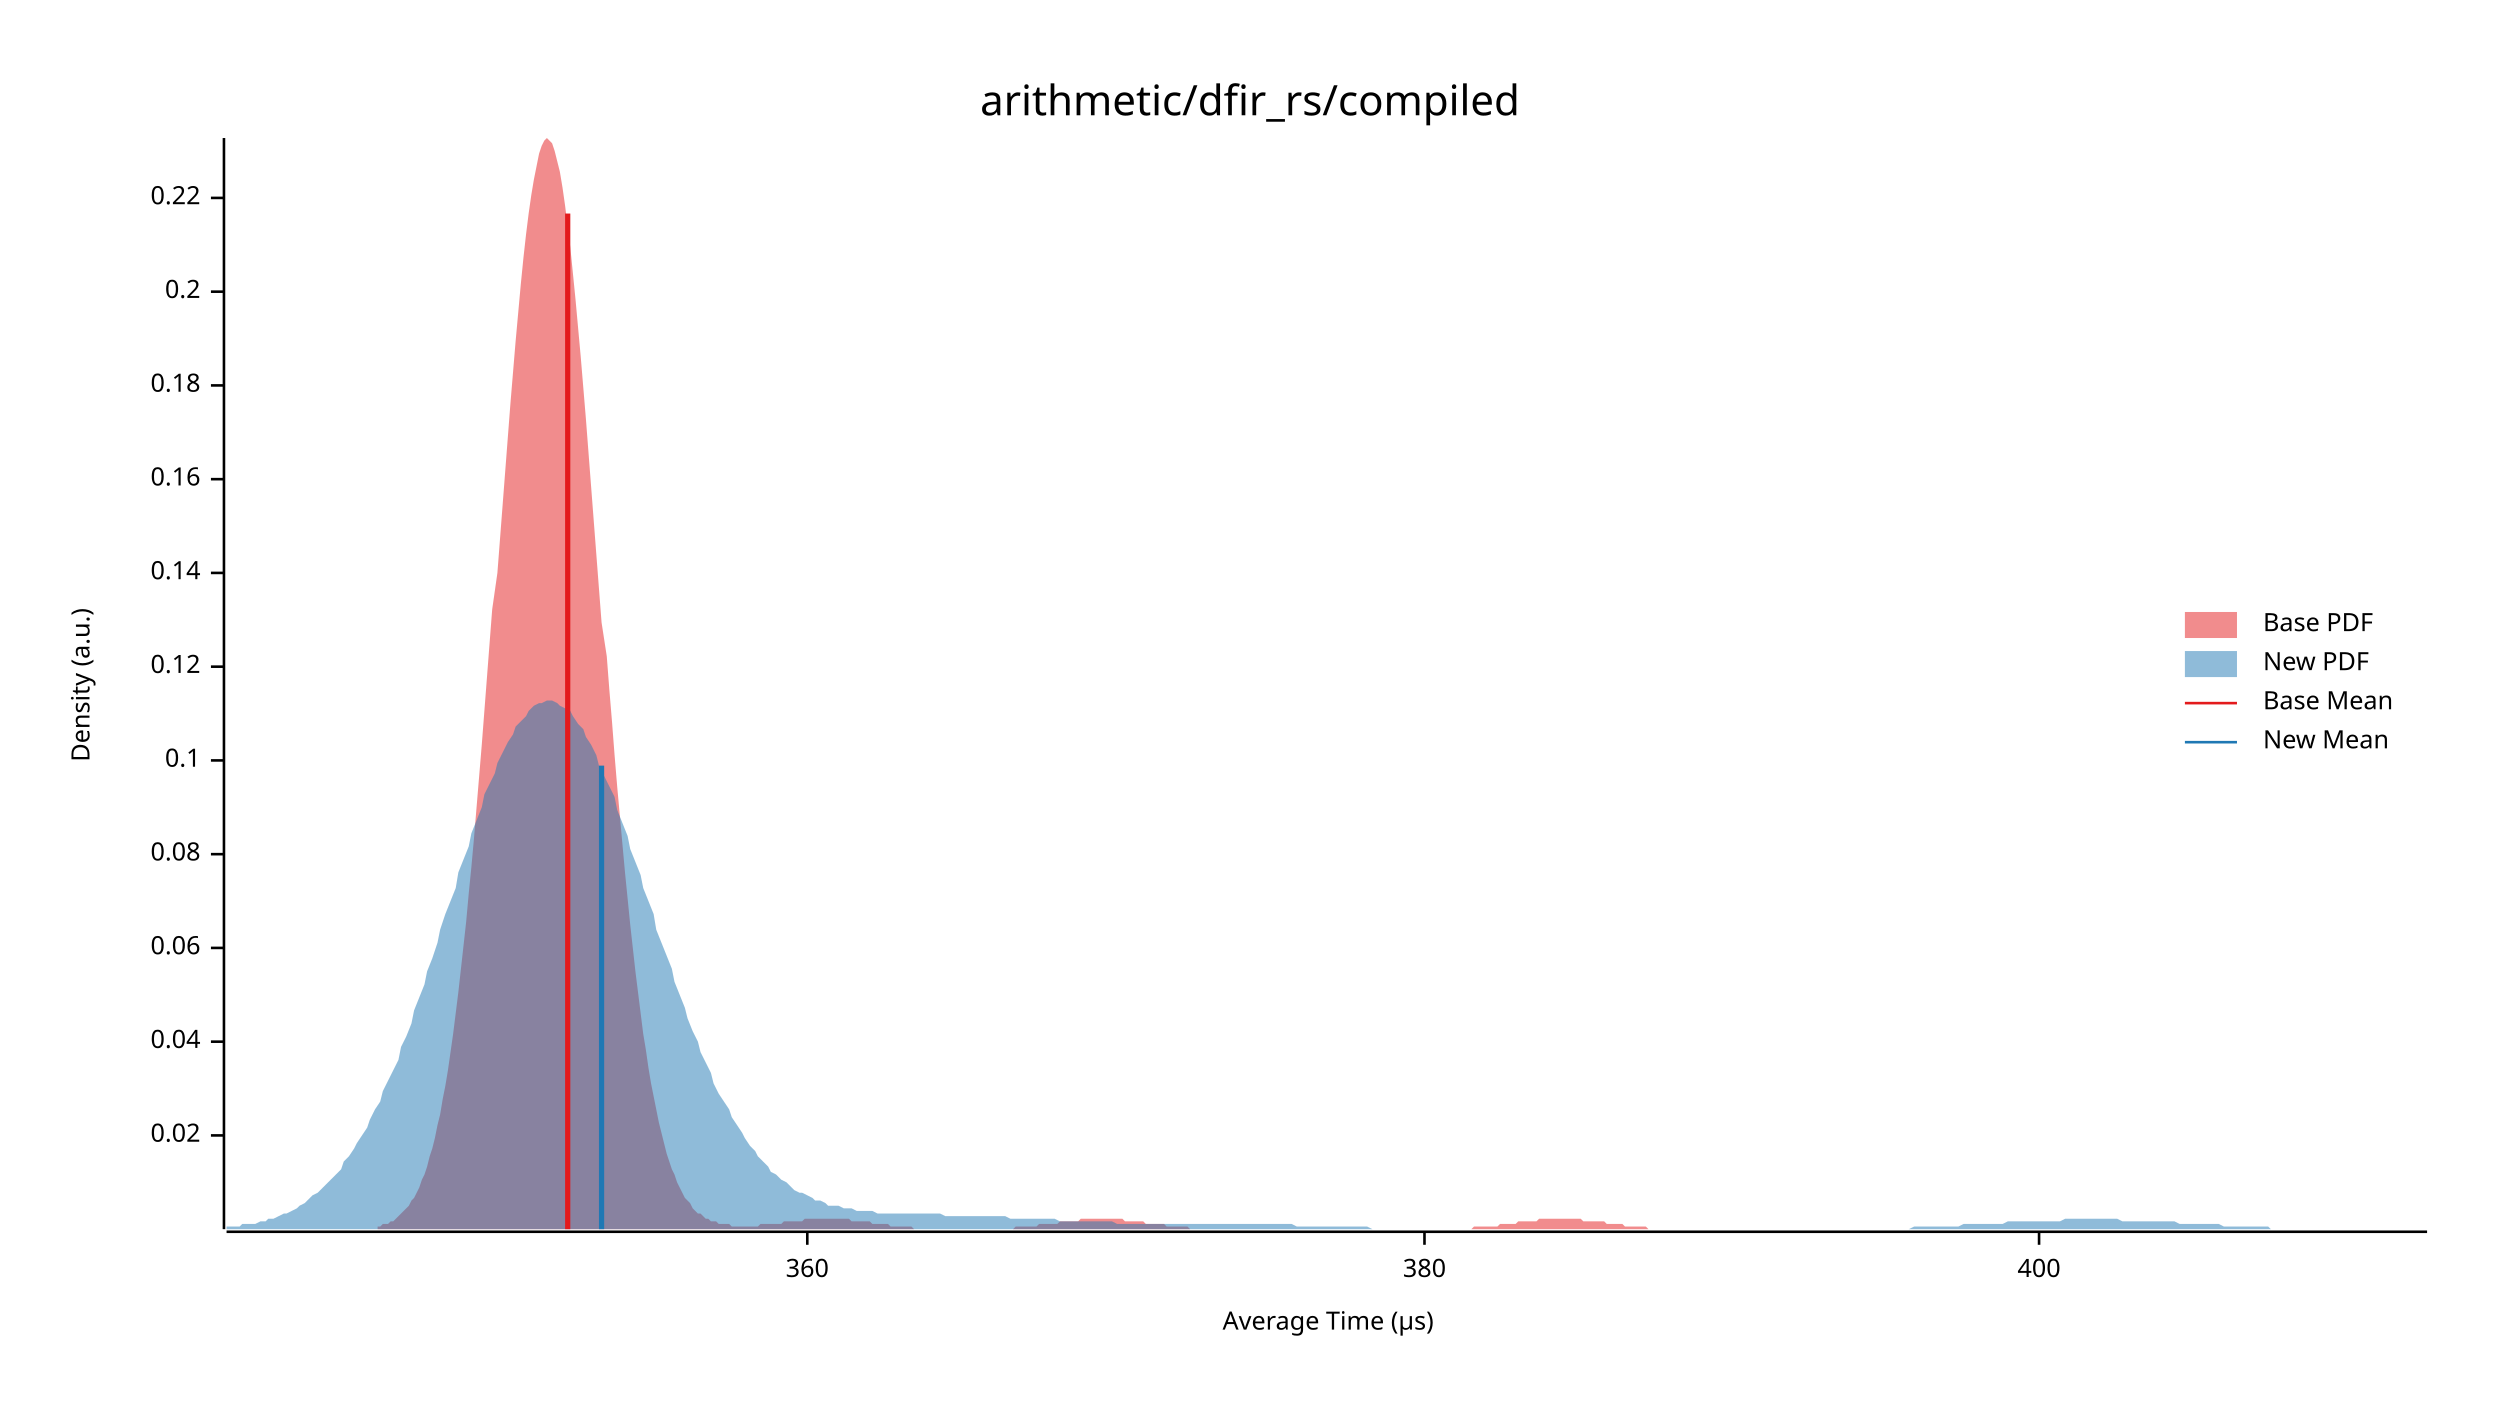
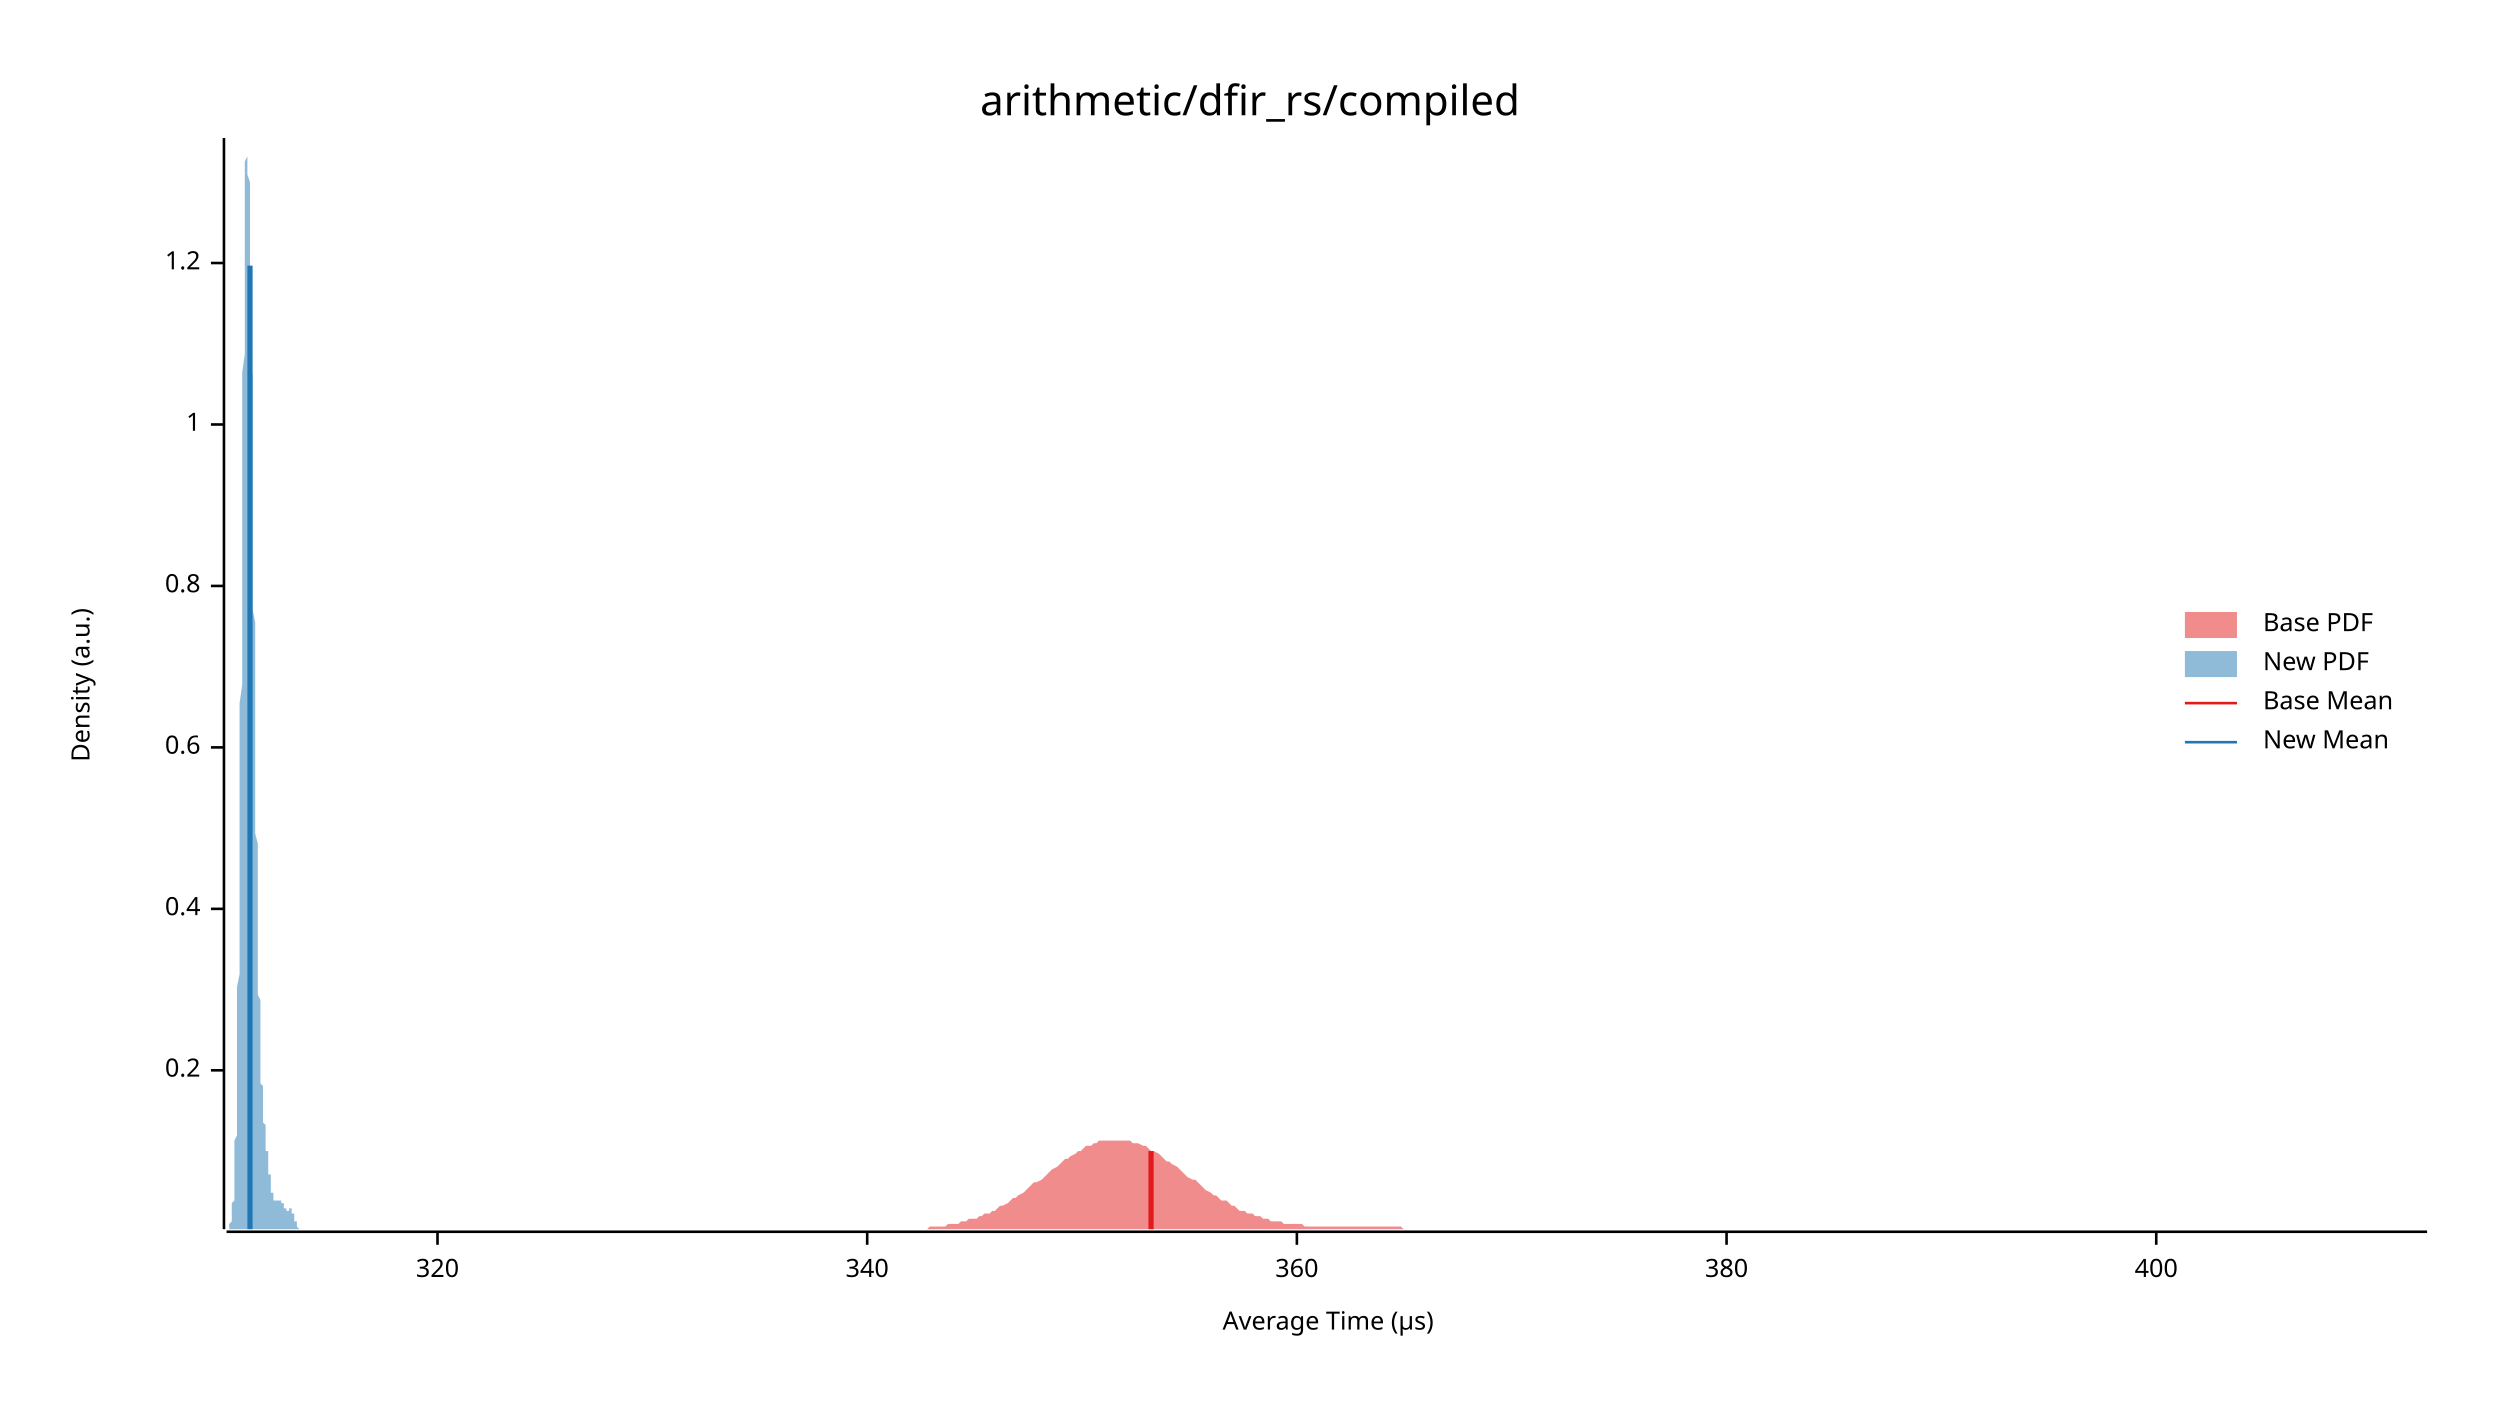
<svg xmlns="http://www.w3.org/2000/svg" width="960" height="540" viewBox="0 0 960 540">
  <text x="480" y="32" dy="0.76em" text-anchor="middle" font-family="sans-serif" font-size="16.129" opacity="1" fill="#000000">
arithmetic/dfir_rs/compiled
</text>
  <text x="27" y="263" dy="0.76em" text-anchor="middle" font-family="sans-serif" font-size="9.677" opacity="1" fill="#000000" transform="rotate(270, 27, 263)">
Density (a.u.)
</text>
  <text x="510" y="513" dy="-0.5ex" text-anchor="middle" font-family="sans-serif" font-size="9.677" opacity="1" fill="#000000">
Average Time (µs)
</text>
  <polyline fill="none" opacity="1" stroke="#000000" stroke-width="1" points="86,53 86,472 " />
-   <text x="77" y="436" dy="0.5ex" text-anchor="end" font-family="sans-serif" font-size="9.677" opacity="1" fill="#000000">
- 0.02
- </text>
-   <polyline fill="none" opacity="1" stroke="#000000" stroke-width="1" points="81,436 86,436 " />
-   <text x="77" y="400" dy="0.5ex" text-anchor="end" font-family="sans-serif" font-size="9.677" opacity="1" fill="#000000">
- 0.04
- </text>
-   <polyline fill="none" opacity="1" stroke="#000000" stroke-width="1" points="81,400 86,400 " />
-   <text x="77" y="364" dy="0.5ex" text-anchor="end" font-family="sans-serif" font-size="9.677" opacity="1" fill="#000000">
- 0.06
- </text>
-   <polyline fill="none" opacity="1" stroke="#000000" stroke-width="1" points="81,364 86,364 " />
-   <text x="77" y="328" dy="0.5ex" text-anchor="end" font-family="sans-serif" font-size="9.677" opacity="1" fill="#000000">
- 0.08
- </text>
-   <polyline fill="none" opacity="1" stroke="#000000" stroke-width="1" points="81,328 86,328 " />
-   <text x="77" y="292" dy="0.5ex" text-anchor="end" font-family="sans-serif" font-size="9.677" opacity="1" fill="#000000">
- 0.1
- </text>
-   <polyline fill="none" opacity="1" stroke="#000000" stroke-width="1" points="81,292 86,292 " />
-   <text x="77" y="256" dy="0.5ex" text-anchor="end" font-family="sans-serif" font-size="9.677" opacity="1" fill="#000000">
- 0.12
- </text>
-   <polyline fill="none" opacity="1" stroke="#000000" stroke-width="1" points="81,256 86,256 " />
-   <text x="77" y="220" dy="0.5ex" text-anchor="end" font-family="sans-serif" font-size="9.677" opacity="1" fill="#000000">
- 0.14
- </text>
-   <polyline fill="none" opacity="1" stroke="#000000" stroke-width="1" points="81,220 86,220 " />
-   <text x="77" y="184" dy="0.5ex" text-anchor="end" font-family="sans-serif" font-size="9.677" opacity="1" fill="#000000">
- 0.16
- </text>
-   <polyline fill="none" opacity="1" stroke="#000000" stroke-width="1" points="81,184 86,184 " />
-   <text x="77" y="148" dy="0.5ex" text-anchor="end" font-family="sans-serif" font-size="9.677" opacity="1" fill="#000000">
- 0.18
- </text>
-   <polyline fill="none" opacity="1" stroke="#000000" stroke-width="1" points="81,148 86,148 " />
-   <text x="77" y="112" dy="0.5ex" text-anchor="end" font-family="sans-serif" font-size="9.677" opacity="1" fill="#000000">
+   <text x="77" y="411" dy="0.5ex" text-anchor="end" font-family="sans-serif" font-size="9.677" opacity="1" fill="#000000">
0.2
</text>
-   <polyline fill="none" opacity="1" stroke="#000000" stroke-width="1" points="81,112 86,112 " />
-   <text x="77" y="76" dy="0.5ex" text-anchor="end" font-family="sans-serif" font-size="9.677" opacity="1" fill="#000000">
- 0.22
+   <polyline fill="none" opacity="1" stroke="#000000" stroke-width="1" points="81,411 86,411 " />
+   <text x="77" y="349" dy="0.5ex" text-anchor="end" font-family="sans-serif" font-size="9.677" opacity="1" fill="#000000">
+ 0.4
</text>
-   <polyline fill="none" opacity="1" stroke="#000000" stroke-width="1" points="81,76 86,76 " />
+   <polyline fill="none" opacity="1" stroke="#000000" stroke-width="1" points="81,349 86,349 " />
+   <text x="77" y="287" dy="0.5ex" text-anchor="end" font-family="sans-serif" font-size="9.677" opacity="1" fill="#000000">
+ 0.6
+ </text>
+   <polyline fill="none" opacity="1" stroke="#000000" stroke-width="1" points="81,287 86,287 " />
+   <text x="77" y="225" dy="0.5ex" text-anchor="end" font-family="sans-serif" font-size="9.677" opacity="1" fill="#000000">
+ 0.8
+ </text>
+   <polyline fill="none" opacity="1" stroke="#000000" stroke-width="1" points="81,225 86,225 " />
+   <text x="77" y="163" dy="0.5ex" text-anchor="end" font-family="sans-serif" font-size="9.677" opacity="1" fill="#000000">
+ 1
+ </text>
+   <polyline fill="none" opacity="1" stroke="#000000" stroke-width="1" points="81,163 86,163 " />
+   <text x="77" y="101" dy="0.5ex" text-anchor="end" font-family="sans-serif" font-size="9.677" opacity="1" fill="#000000">
+ 1.2
+ </text>
+   <polyline fill="none" opacity="1" stroke="#000000" stroke-width="1" points="81,101 86,101 " />
  <polyline fill="none" opacity="1" stroke="#000000" stroke-width="1" points="87,473 932,473 " />
-   <text x="310" y="483" dy="0.76em" text-anchor="middle" font-family="sans-serif" font-size="9.677" opacity="1" fill="#000000">
+   <text x="168" y="483" dy="0.76em" text-anchor="middle" font-family="sans-serif" font-size="9.677" opacity="1" fill="#000000">
+ 320
+ </text>
+   <polyline fill="none" opacity="1" stroke="#000000" stroke-width="1" points="168,473 168,478 " />
+   <text x="333" y="483" dy="0.76em" text-anchor="middle" font-family="sans-serif" font-size="9.677" opacity="1" fill="#000000">
+ 340
+ </text>
+   <polyline fill="none" opacity="1" stroke="#000000" stroke-width="1" points="333,473 333,478 " />
+   <text x="498" y="483" dy="0.76em" text-anchor="middle" font-family="sans-serif" font-size="9.677" opacity="1" fill="#000000">
360
</text>
-   <polyline fill="none" opacity="1" stroke="#000000" stroke-width="1" points="310,473 310,478 " />
-   <text x="547" y="483" dy="0.76em" text-anchor="middle" font-family="sans-serif" font-size="9.677" opacity="1" fill="#000000">
+   <polyline fill="none" opacity="1" stroke="#000000" stroke-width="1" points="498,473 498,478 " />
+   <text x="663" y="483" dy="0.76em" text-anchor="middle" font-family="sans-serif" font-size="9.677" opacity="1" fill="#000000">
380
</text>
-   <polyline fill="none" opacity="1" stroke="#000000" stroke-width="1" points="547,473 547,478 " />
-   <text x="783" y="483" dy="0.76em" text-anchor="middle" font-family="sans-serif" font-size="9.677" opacity="1" fill="#000000">
+   <polyline fill="none" opacity="1" stroke="#000000" stroke-width="1" points="663,473 663,478 " />
+   <text x="828" y="483" dy="0.76em" text-anchor="middle" font-family="sans-serif" font-size="9.677" opacity="1" fill="#000000">
400
</text>
-   <polyline fill="none" opacity="1" stroke="#000000" stroke-width="1" points="783,473 783,478 " />
-   <polygon opacity="0.5" fill="#E31A1C" points="145,471 146,471 147,470 149,470 150,469 151,469 152,468 153,467 154,466 155,465 156,464 157,463 158,461 159,460 160,458 161,456 162,453 163,451 164,448 165,444 166,441 167,437 168,432 169,428 170,422 171,417 172,411 173,404 174,397 175,389 176,381 177,372 178,363 179,354 180,343 181,333 182,322 183,310 184,298 185,286 186,273 187,260 188,247 189,234 191,220 192,207 193,194 194,181 195,168 196,155 197,143 198,131 199,120 200,109 201,99 202,90 203,82 204,75 205,69 206,64 207,59 208,56 209,54 210,53 211,54 212,55 213,58 214,62 215,66 216,72 217,79 218,87 219,95 220,105 221,115 222,126 223,137 224,149 225,161 226,174 227,187 228,200 229,213 230,226 231,239 233,252 234,265 235,277 236,290 237,302 238,313 239,324 240,335 241,345 242,355 243,364 244,373 245,381 246,389 247,397 248,403 249,410 250,416 251,421 252,426 253,431 254,435 255,439 256,443 257,446 258,449 259,451 260,454 261,456 262,458 263,460 264,461 265,462 266,464 267,465 268,466 269,466 270,467 271,468 272,468 273,469 275,469 276,470 277,470 278,470 279,470 280,470 281,471 282,471 283,471 284,471 285,471 286,471 287,471 288,471 289,471 290,471 291,471 292,470 293,470 294,470 295,470 296,470 297,470 298,470 299,470 300,470 301,469 302,469 303,469 304,469 305,469 306,469 307,469 308,469 309,468 310,468 311,468 312,468 313,468 314,468 315,468 317,468 318,468 319,468 320,468 321,468 322,468 323,468 324,468 325,468 326,468 327,469 328,469 329,469 330,469 331,469 332,469 333,469 334,469 335,470 336,470 337,470 338,470 339,470 340,470 341,470 342,471 343,471 344,471 345,471 346,471 347,471 348,471 349,471 350,471 351,472 352,472 353,472 354,472 355,472 356,472 357,472 359,472 360,472 361,472 362,472 363,472 364,472 365,472 366,472 367,472 368,472 369,472 370,472 371,472 372,472 373,472 374,472 375,472 376,472 377,472 378,472 379,472 380,472 381,472 382,472 383,472 384,472 385,472 386,472 387,472 388,472 389,472 390,471 391,471 392,471 393,471 394,471 395,471 396,471 397,471 398,471 399,470 401,470 402,470 403,470 404,470 405,470 406,470 407,469 408,469 409,469 410,469 411,469 412,469 413,469 414,469 415,468 416,468 417,468 418,468 419,468 420,468 421,468 422,468 423,468 424,468 425,468 426,468 427,468 428,468 429,468 430,468 431,468 432,469 433,469 434,469 435,469 436,469 437,469 438,469 439,469 440,470 442,470 443,470 444,470 445,470 446,470 447,470 448,471 449,471 450,471 451,471 452,471 453,471 454,471 455,471 456,471 457,472 458,472 459,472 460,472 461,472 462,472 463,472 464,472 465,472 466,472 467,472 468,472 469,472 470,472 471,472 472,472 473,472 474,472 475,472 476,472 477,472 478,472 479,472 480,472 481,472 482,472 484,472 485,472 486,472 487,472 488,472 489,472 490,472 491,472 492,472 493,472 494,472 495,472 496,472 497,472 498,472 499,472 500,472 501,472 502,472 503,472 504,472 505,472 506,472 507,472 508,472 509,472 510,472 511,472 512,472 513,472 514,472 515,472 516,472 517,472 518,472 519,472 520,472 521,472 522,472 523,472 524,472 526,472 527,472 528,472 529,472 530,472 531,472 532,472 533,472 534,472 535,472 536,472 537,472 538,472 539,472 540,472 541,472 542,472 543,472 544,472 545,472 546,472 547,472 548,472 549,472 550,472 551,472 552,472 553,472 554,472 555,472 556,472 557,472 558,472 559,472 560,472 561,472 562,472 563,472 564,472 565,472 566,471 568,471 569,471 570,471 571,471 572,471 573,471 574,471 575,471 576,470 577,470 578,470 579,470 580,470 581,470 582,470 583,469 584,469 585,469 586,469 587,469 588,469 589,469 590,469 591,468 592,468 593,468 594,468 595,468 596,468 597,468 598,468 599,468 600,468 601,468 602,468 603,468 604,468 605,468 606,468 607,468 608,469 610,469 611,469 612,469 613,469 614,469 615,469 616,469 617,470 618,470 619,470 620,470 621,470 622,470 623,470 624,471 625,471 626,471 627,471 628,471 629,471 630,471 631,471 632,471 633,472 634,472 635,472 636,472 637,472 638,472 639,472 640,472 641,472 642,472 643,472 644,472 645,472 646,472 647,472 648,472 649,472 650,472 652,472 653,472 654,472 655,472 656,472 657,472 657,472 145,472 " />
-   <polygon opacity="0.5" fill="#1F78B4" points="87,471 88,471 90,471 92,471 93,470 95,470 97,470 98,470 100,469 102,469 103,468 105,468 107,467 109,466 110,466 112,465 114,464 115,463 117,462 119,460 120,459 122,458 124,456 125,455 127,453 129,451 131,449 132,446 134,444 136,441 137,439 139,436 141,433 142,430 144,426 146,423 147,419 149,415 151,411 153,407 154,402 156,398 158,393 159,388 161,383 163,378 164,373 166,368 168,362 169,357 171,351 173,346 175,341 176,335 178,330 180,325 181,320 183,315 185,310 186,305 188,301 190,297 191,293 193,289 195,285 197,282 198,279 200,277 202,275 203,273 205,271 207,270 208,270 210,269 212,269 214,270 215,271 217,272 219,273 220,275 222,278 224,280 225,283 227,286 229,290 230,294 232,298 234,302 236,306 237,311 239,316 241,321 242,326 244,331 246,336 247,341 249,346 251,351 252,357 254,362 256,367 258,372 259,377 261,382 263,387 264,391 266,396 268,400 269,404 271,408 273,412 274,416 276,420 278,423 280,426 281,429 283,432 285,435 286,437 288,440 290,442 291,444 293,446 295,448 296,450 298,451 300,453 302,454 303,455 305,457 307,458 308,458 310,459 312,460 313,461 315,461 317,462 318,463 320,463 322,463 324,464 325,464 327,464 329,465 330,465 332,465 334,465 335,465 337,466 339,466 341,466 342,466 344,466 346,466 347,466 349,466 351,466 352,466 354,466 356,466 357,466 359,466 361,466 363,467 364,467 366,467 368,467 369,467 371,467 373,467 374,467 376,467 378,467 379,467 381,467 383,467 385,467 386,467 388,468 390,468 391,468 393,468 395,468 396,468 398,468 400,468 401,468 403,468 405,468 407,469 408,469 410,469 412,469 413,469 415,469 417,469 418,469 420,469 422,469 423,469 425,469 427,469 429,470 430,470 432,470 434,470 435,470 437,470 439,470 440,470 442,470 444,470 445,470 447,470 449,470 451,470 452,470 454,470 456,470 457,470 459,470 461,470 462,470 464,470 466,470 468,470 469,470 471,470 473,470 474,470 476,470 478,470 479,470 481,470 483,470 484,470 486,470 488,470 490,470 491,470 493,470 495,470 496,470 498,471 500,471 501,471 503,471 505,471 506,471 508,471 510,471 512,471 513,471 515,471 517,471 518,471 520,471 522,471 523,471 525,471 527,472 528,472 530,472 532,472 534,472 535,472 537,472 539,472 540,472 542,472 544,472 545,472 547,472 549,472 550,472 552,472 554,472 556,472 557,472 559,472 561,472 562,472 564,472 566,472 567,472 569,472 571,472 573,472 574,472 576,472 578,472 579,472 581,472 583,472 584,472 586,472 588,472 589,472 591,472 593,472 595,472 596,472 598,472 600,472 601,472 603,472 605,472 606,472 608,472 610,472 611,472 613,472 615,472 617,472 618,472 620,472 622,472 623,472 625,472 627,472 628,472 630,472 632,472 633,472 635,472 637,472 639,472 640,472 642,472 644,472 645,472 647,472 649,472 650,472 652,472 654,472 655,472 657,472 659,472 661,472 662,472 664,472 666,472 667,472 669,472 671,472 672,472 674,472 676,472 677,472 679,472 681,472 683,472 684,472 686,472 688,472 689,472 691,472 693,472 694,472 696,472 698,472 700,472 701,472 703,472 705,472 706,472 708,472 710,472 711,472 713,472 715,472 716,472 718,472 720,472 722,472 723,472 725,472 727,472 728,472 730,472 732,472 733,472 735,471 737,471 738,471 740,471 742,471 744,471 745,471 747,471 749,471 750,471 752,471 754,470 755,470 757,470 759,470 760,470 762,470 764,470 766,470 767,470 769,470 771,469 772,469 774,469 776,469 777,469 779,469 781,469 782,469 784,469 786,469 788,469 789,469 791,469 793,468 794,468 796,468 798,468 799,468 801,468 803,468 804,468 806,468 808,468 810,468 811,468 813,468 815,469 816,469 818,469 820,469 821,469 823,469 825,469 827,469 828,469 830,469 832,469 833,469 835,469 837,470 838,470 840,470 842,470 843,470 845,470 847,470 849,470 850,470 852,470 854,471 855,471 857,471 859,471 860,471 862,471 864,471 865,471 867,471 869,471 871,471 872,472 874,472 876,472 877,472 879,472 881,472 882,472 884,472 886,472 887,472 889,472 891,472 893,472 894,472 896,472 898,472 899,472 901,472 903,472 904,472 906,472 908,472 909,472 911,472 913,472 915,472 916,472 918,472 920,472 921,472 923,472 925,472 926,472 928,472 930,472 932,472 932,472 87,472 " />
-   <polyline fill="none" opacity="1" stroke="#E31A1C" stroke-width="2" points="218,472 218,82 " />
-   <polyline fill="none" opacity="1" stroke="#1F78B4" stroke-width="2" points="231,472 231,294 " />
+   <polyline fill="none" opacity="1" stroke="#000000" stroke-width="1" points="828,473 828,478 " />
+   <polygon opacity="0.5" fill="#E31A1C" points="342,472 343,472 344,472 345,472 346,472 348,472 349,472 350,472 351,472 352,472 354,472 355,472 356,472 357,471 358,471 359,471 361,471 362,471 363,471 364,470 365,470 367,470 368,470 369,469 370,469 371,469 372,468 374,468 375,468 376,467 377,467 378,466 380,466 381,465 382,465 383,464 384,463 385,463 387,462 388,461 389,460 390,460 391,459 393,458 394,457 395,456 396,455 397,454 398,454 400,453 401,452 402,451 403,450 404,449 406,448 407,447 408,446 409,445 410,445 411,444 413,443 414,442 415,442 416,441 417,440 419,440 420,439 421,439 422,438 423,438 424,438 426,438 427,438 428,438 429,438 430,438 432,438 433,438 434,438 435,439 436,439 437,439 439,440 440,440 441,441 442,442 443,442 445,443 446,444 447,445 448,446 449,446 450,447 452,448 453,449 454,450 455,451 456,452 458,453 459,453 460,454 461,455 462,456 463,457 465,458 466,459 467,459 468,460 469,461 471,461 472,462 473,463 474,463 475,464 476,465 478,465 479,466 480,466 481,466 482,467 484,467 485,468 486,468 487,468 488,469 489,469 491,469 492,469 493,470 494,470 495,470 497,470 498,470 499,470 500,470 501,471 502,471 504,471 505,471 506,471 507,471 508,471 510,471 511,471 512,471 513,471 514,471 515,471 517,471 518,471 519,471 520,471 521,471 523,471 524,471 525,471 526,471 527,471 528,471 530,471 531,471 532,471 533,471 534,471 536,471 537,471 538,471 539,472 540,472 541,472 543,472 544,472 545,472 546,472 547,472 549,472 550,472 551,472 552,472 553,472 554,472 556,472 557,472 558,472 559,472 560,472 562,472 563,472 564,472 565,472 566,472 567,472 569,472 570,472 571,472 572,472 573,472 575,472 576,472 577,472 578,472 579,472 580,472 582,472 583,472 584,472 585,472 586,472 588,472 589,472 590,472 591,472 592,472 593,472 595,472 596,472 597,472 598,472 599,472 601,472 602,472 603,472 604,472 605,472 606,472 608,472 609,472 610,472 611,472 612,472 614,472 615,472 616,472 617,472 618,472 619,472 621,472 622,472 623,472 624,472 625,472 627,472 628,472 629,472 630,472 631,472 632,472 634,472 635,472 636,472 637,472 638,472 640,472 641,472 642,472 643,472 644,472 645,472 647,472 648,472 649,472 650,472 651,472 653,472 654,472 655,472 656,472 657,472 658,472 660,472 661,472 662,472 663,472 664,472 666,472 667,472 668,472 669,472 670,472 671,472 673,472 674,472 675,472 676,472 677,472 679,472 680,472 681,472 682,472 683,472 684,472 686,472 687,472 688,472 689,472 690,472 692,472 693,472 694,472 695,472 696,472 697,472 699,472 700,472 701,472 702,472 703,472 705,472 706,472 707,472 708,472 709,472 710,472 712,472 713,472 714,472 715,472 716,472 718,472 719,472 720,472 721,472 722,472 723,472 725,472 726,472 727,472 728,472 729,472 731,472 732,472 733,472 734,472 735,472 736,472 738,472 739,472 740,472 741,472 742,472 744,472 745,472 746,472 747,472 748,472 749,472 751,472 752,472 753,472 754,472 755,472 757,472 758,472 759,472 760,472 761,472 762,472 764,472 765,472 766,472 767,472 768,472 770,472 771,472 772,472 773,472 774,472 775,472 777,472 778,472 779,472 780,472 781,472 783,472 784,472 785,472 786,472 787,472 788,472 790,472 791,472 792,472 793,472 794,472 796,472 797,472 798,472 799,472 800,472 801,472 803,472 804,472 805,472 806,472 807,472 809,472 810,472 811,472 812,472 813,472 814,472 816,472 817,472 818,472 819,472 820,472 822,472 823,472 824,472 825,472 826,472 827,472 829,472 830,472 831,472 832,472 833,472 835,472 836,472 837,472 838,472 839,472 840,472 842,472 843,472 844,472 845,472 846,472 848,472 849,472 850,472 851,472 852,472 853,472 855,472 856,472 857,472 858,472 859,472 861,472 862,472 863,472 864,472 865,472 866,472 868,472 869,472 870,472 871,472 872,472 874,472 875,472 876,472 877,472 878,472 879,472 881,472 882,472 883,472 884,472 885,472 887,472 888,472 889,472 890,472 891,472 892,472 894,472 895,472 896,472 897,472 898,472 900,472 901,472 902,472 903,472 904,472 906,472 907,472 908,472 909,472 910,472 911,472 913,472 914,472 915,472 916,472 917,472 919,472 920,472 921,472 922,472 923,472 924,472 926,472 927,472 928,472 929,472 930,472 932,472 932,472 342,472 " />
+   <polygon opacity="0.5" fill="#1F78B4" points="87,472 87,472 87,472 87,472 87,472 87,472 87,472 87,472 87,472 87,472 87,472 87,472 87,472 87,472 87,472 87,472 87,472 88,472 88,472 88,472 88,472 88,472 88,471 88,471 88,471 88,471 88,471 88,471 88,471 88,471 88,470 88,470 88,470 88,470 89,469 89,469 89,469 89,469 89,468 89,468 89,468 89,467 89,467 89,466 89,466 89,465 89,465 89,464 89,463 89,463 89,462 90,461 90,460 90,459 90,458 90,457 90,456 90,455 90,454 90,453 90,451 90,450 90,448 90,446 90,444 90,443 90,440 90,438 91,436 91,434 91,431 91,428 91,426 91,423 91,419 91,416 91,413 91,409 91,405 91,401 91,397 91,393 91,388 91,384 91,379 92,374 92,368 92,363 92,357 92,351 92,346 92,339 92,333 92,327 92,320 92,313 92,306 92,299 92,292 92,285 92,278 92,270 93,263 93,255 93,247 93,240 93,232 93,224 93,217 93,209 93,201 93,194 93,186 93,179 93,171 93,164 93,157 93,150 93,143 94,136 94,130 94,123 94,117 94,111 94,106 94,100 94,95 94,90 94,86 94,81 94,77 94,74 94,70 94,67 94,64 94,62 95,60 95,58 95,56 95,55 95,54 95,54 95,53 95,54 95,54 95,55 95,56 95,57 95,58 95,60 95,62 95,64 95,67 96,70 96,73 96,76 96,79 96,83 96,87 96,91 96,95 96,99 96,104 96,109 96,113 96,118 96,123 96,128 96,133 96,139 97,144 97,149 97,155 97,160 97,166 97,172 97,177 97,183 97,189 97,194 97,200 97,205 97,211 97,217 97,222 97,228 97,234 98,239 98,245 98,250 98,255 98,261 98,266 98,271 98,276 98,282 98,287 98,292 98,296 98,301 98,306 98,311 98,315 98,320 99,324 99,329 99,333 99,337 99,341 99,345 99,349 99,352 99,356 99,360 99,363 99,366 99,370 99,373 99,376 99,379 99,382 100,384 100,387 100,389 100,392 100,394 100,396 100,399 100,401 100,403 100,405 100,406 100,408 100,410 100,411 100,413 100,414 100,416 101,417 101,418 101,419 101,420 101,422 101,423 101,424 101,424 101,425 101,426 101,427 101,428 101,429 101,429 101,430 101,431 101,431 102,432 102,433 102,433 102,434 102,435 102,435 102,436 102,436 102,437 102,438 102,438 102,439 102,439 102,440 102,440 102,441 102,442 103,442 103,443 103,443 103,444 103,444 103,445 103,445 103,446 103,447 103,447 103,448 103,448 103,449 103,449 103,450 103,450 103,451 104,451 104,452 104,452 104,453 104,453 104,453 104,454 104,454 104,455 104,455 104,456 104,456 104,456 104,457 104,457 104,457 104,458 105,458 105,458 105,458 105,459 105,459 105,459 105,459 105,460 105,460 105,460 105,460 105,460 105,460 105,460 105,461 105,461 105,461 106,461 106,461 106,461 106,461 106,461 106,461 106,461 106,461 106,461 106,461 106,461 106,461 106,461 106,461 106,461 106,461 106,461 107,461 107,461 107,461 107,461 107,461 107,461 107,461 107,461 107,461 107,461 107,461 107,461 107,461 107,461 107,461 107,461 107,461 108,461 108,461 108,461 108,461 108,461 108,462 108,462 108,462 108,462 108,462 108,462 108,462 108,462 108,462 108,462 108,462 108,462 109,462 109,462 109,463 109,463 109,463 109,463 109,463 109,463 109,463 109,463 109,463 109,464 109,464 109,464 109,464 109,464 109,464 110,464 110,464 110,464 110,464 110,464 110,464 110,465 110,465 110,465 110,465 110,465 110,465 110,465 110,465 110,465 110,465 110,465 111,465 111,465 111,465 111,465 111,465 111,465 111,465 111,465 111,465 111,465 111,464 111,464 111,464 111,464 111,464 111,464 111,464 112,464 112,464 112,464 112,465 112,465 112,465 112,465 112,465 112,465 112,465 112,465 112,465 112,465 112,465 112,466 112,466 112,466 113,466 113,466 113,466 113,467 113,467 113,467 113,467 113,467 113,468 113,468 113,468 113,468 113,468 113,469 113,469 113,469 113,469 114,469 114,469 114,470 114,470 114,470 114,470 114,470 114,470 114,471 114,471 114,471 114,471 114,471 114,471 114,471 114,471 114,471 115,472 115,472 115,472 115,472 115,472 115,472 115,472 115,472 115,472 115,472 115,472 115,472 115,472 115,472 115,472 115,472 115,472 116,472 116,472 116,472 116,472 116,472 116,472 116,472 116,472 87,472 " />
+   <polyline fill="none" opacity="1" stroke="#E31A1C" stroke-width="2" points="442,472 442,442 " />
+   <polyline fill="none" opacity="1" stroke="#1F78B4" stroke-width="2" points="96,472 96,102 " />
  <text x="869" y="235" dy="0.76em" text-anchor="start" font-family="sans-serif" font-size="9.677" opacity="1" fill="#000000">
Base PDF
</text>
  <text x="869" y="250" dy="0.76em" text-anchor="start" font-family="sans-serif" font-size="9.677" opacity="1" fill="#000000">
New PDF
</text>
  <text x="869" y="265" dy="0.76em" text-anchor="start" font-family="sans-serif" font-size="9.677" opacity="1" fill="#000000">
Base Mean
</text>
  <text x="869" y="280" dy="0.76em" text-anchor="start" font-family="sans-serif" font-size="9.677" opacity="1" fill="#000000">
New Mean
</text>
  <rect x="839" y="235" width="20" height="10" opacity="0.5" fill="#E31A1C" stroke="none" />
  <rect x="839" y="250" width="20" height="10" opacity="0.5" fill="#1F78B4" stroke="none" />
  <polyline fill="none" opacity="1" stroke="#E31A1C" stroke-width="1" points="839,270 859,270 " />
  <polyline fill="none" opacity="1" stroke="#1F78B4" stroke-width="1" points="839,285 859,285 " />
</svg>
